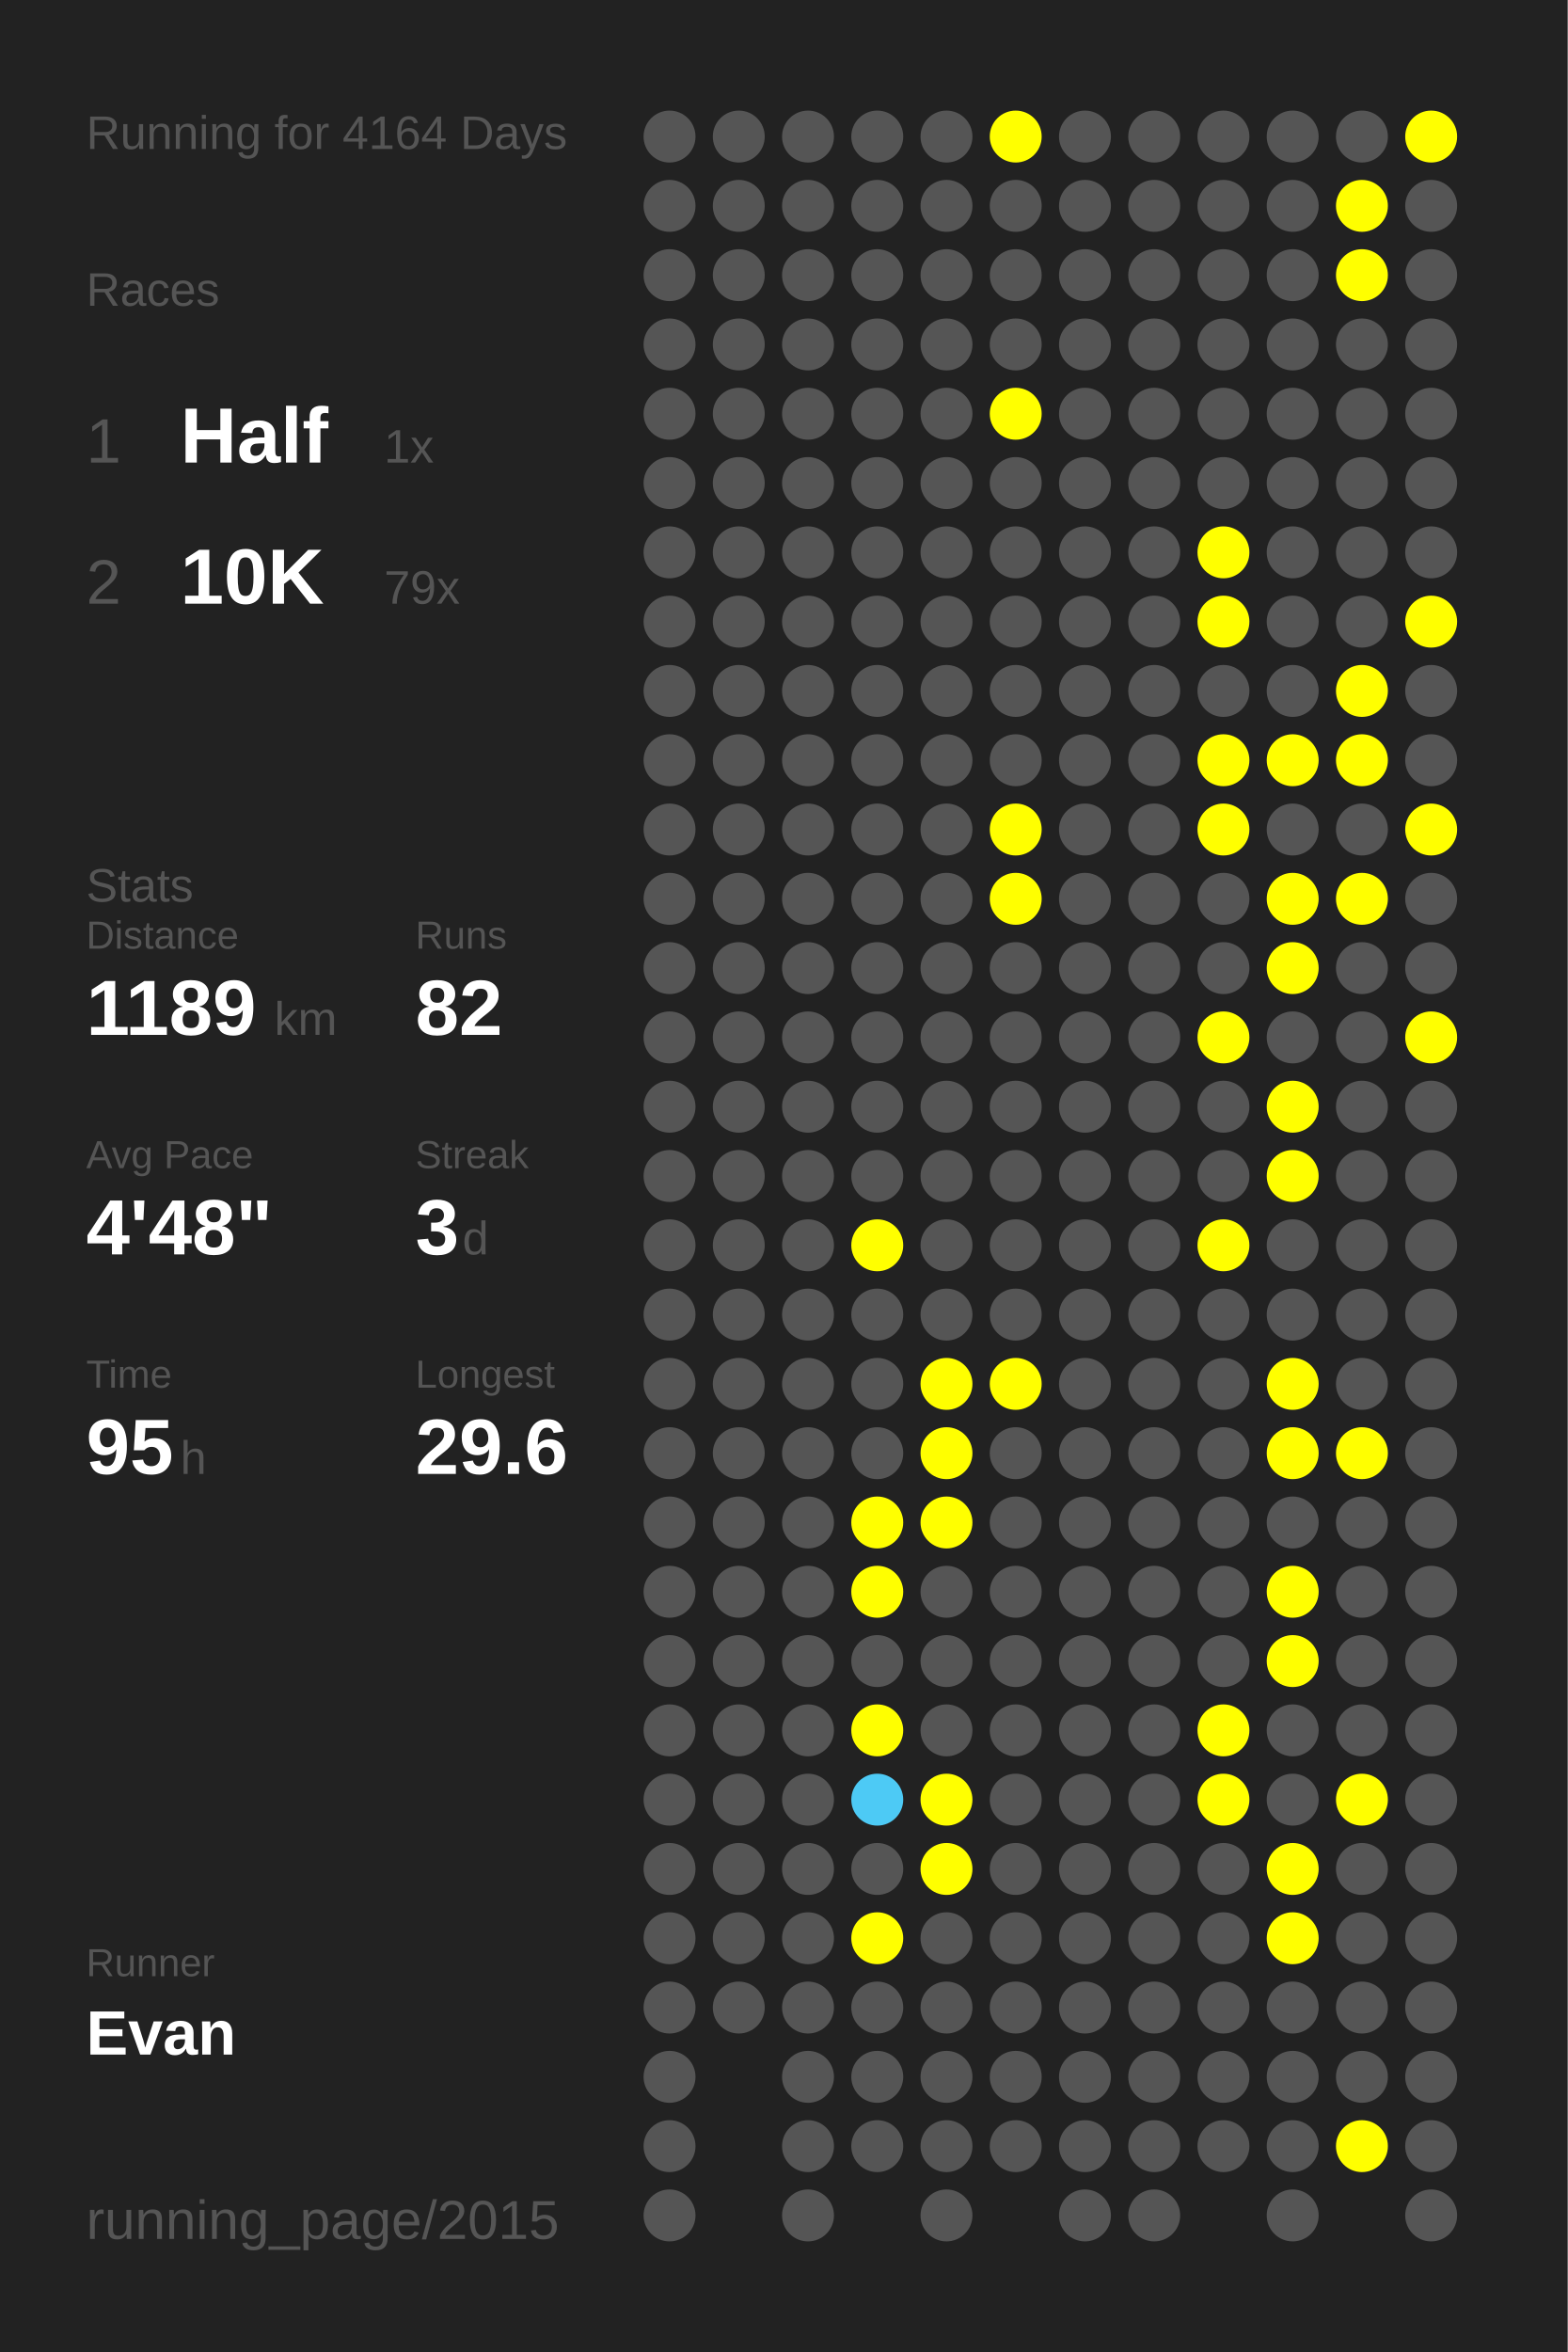
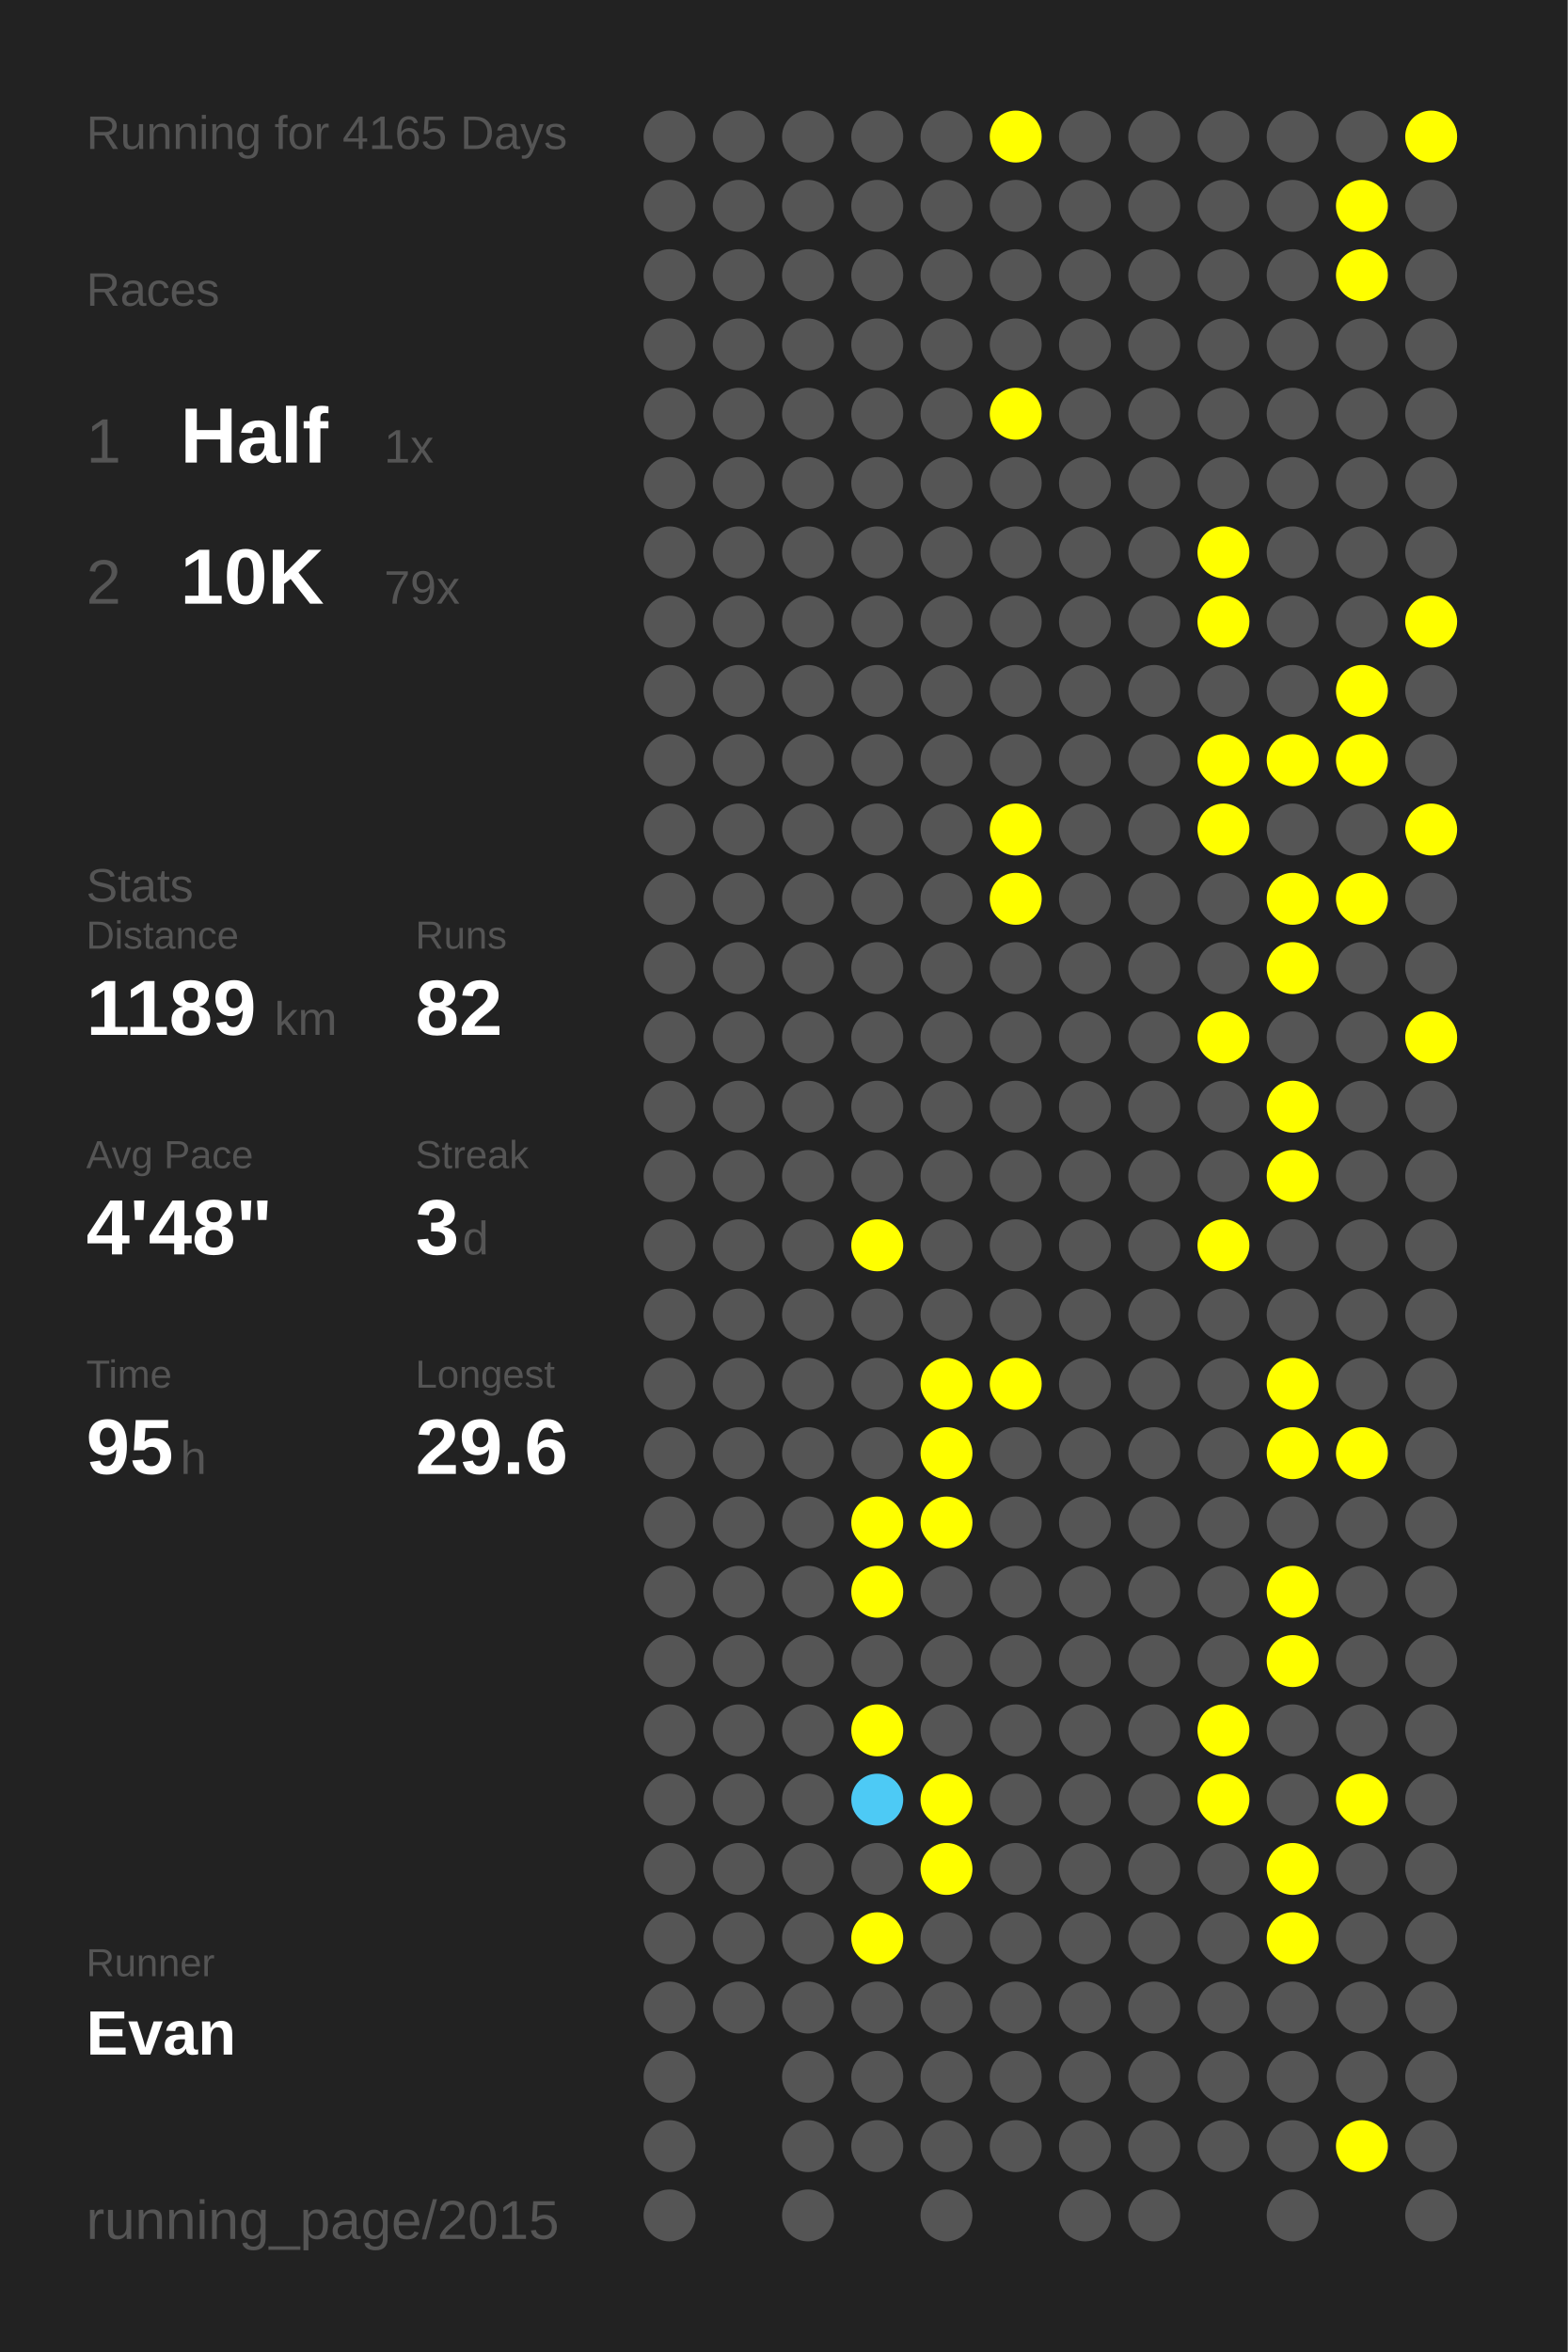
<svg xmlns="http://www.w3.org/2000/svg" baseProfile="full" height="300mm" version="1.1" viewBox="0,0,200,300" width="200mm">
  <defs />
  <rect fill="#222222" height="300" width="200" x="0" y="0" />
-   <text fill="#555555" style="font-size:6px; font-family:Arial;" x="11" y="19">Running for 4164 Days</text>
+   <text fill="#555555" style="font-size:6px; font-family:Arial;" x="11" y="19">Running for 4165 Days</text>
  <text fill="#555555" style="font-size:6px; font-family:Arial;" x="11" y="39">Races</text>
  <text fill="#555555" style="font-size:8px; font-family:Arial;" x="11" y="59">1</text>
  <text fill="#FFFFFF" style="font-size:10px; font-family:Arial; font-weight:bold;" x="23" y="59">Half</text>
  <text fill="#555555" style="font-size:6px; font-family:Arial;" x="49" y="59">1x</text>
  <text fill="#555555" style="font-size:8px; font-family:Arial;" x="11" y="77">2</text>
  <text fill="#FFFFFF" style="font-size:10px; font-family:Arial; font-weight:bold;" x="23" y="77">10K</text>
  <text fill="#555555" style="font-size:6px; font-family:Arial;" x="49" y="77">79x</text>
  <text fill="#555555" style="font-size:6px; font-family:Arial;" x="11" y="115">Stats</text>
  <text fill="#555555" style="font-size:5px; font-family:Arial;" x="11" y="121">Distance</text>
  <text fill="#FFFFFF" style="font-size:10px; font-family:Arial; font-weight:bold;" x="11" y="132">1189</text>
  <text fill="#555555" style="font-size:6px; font-family:Arial;" x="35" y="132">km</text>
  <text fill="#555555" style="font-size:5px; font-family:Arial;" x="53" y="121">Runs</text>
  <text fill="#FFFFFF" style="font-size:10px; font-family:Arial; font-weight:bold;" x="53" y="132">82</text>
  <text fill="#555555" style="font-size:5px; font-family:Arial;" x="11" y="149">Avg Pace</text>
  <text fill="#FFFFFF" style="font-size:10px; font-family:Arial; font-weight:bold;" x="11" y="160">4'48"</text>
  <text fill="#555555" style="font-size:5px; font-family:Arial;" x="53" y="149">Streak</text>
  <text fill="#FFFFFF" style="font-size:10px; font-family:Arial; font-weight:bold;" x="53" y="160">3</text>
  <text fill="#555555" style="font-size:6px; font-family:Arial;" x="59" y="160">d</text>
  <text fill="#555555" style="font-size:5px; font-family:Arial;" x="11" y="177">Time</text>
  <text fill="#FFFFFF" style="font-size:10px; font-family:Arial; font-weight:bold;" x="11" y="188">95</text>
  <text fill="#555555" style="font-size:6px; font-family:Arial;" x="23" y="188">h</text>
  <text fill="#555555" style="font-size:5px; font-family:Arial;" x="53" y="177">Longest</text>
  <text fill="#FFFFFF" style="font-size:10px; font-family:Arial; font-weight:bold;" x="53" y="188">29.6</text>
  <text fill="#555555" style="font-size:5px; font-family:Arial;" x="11" y="252.065">Runner</text>
  <text fill="#FFFFFF" style="font-size:8px; font-family:Arial; font-weight:bold;" x="11" y="262.065">Evan</text>
  <text fill="#555555" style="font-size:7px; font-family:Arial;" x="11" y="285.581">running_page/2015</text>
  <circle cx="85.417" cy="17.419" fill="#555555" r="3.312" />
  <circle cx="85.417" cy="26.258" fill="#555555" r="3.312" />
  <circle cx="85.417" cy="35.097" fill="#555555" r="3.312" />
  <circle cx="85.417" cy="43.935" fill="#555555" r="3.312" />
  <circle cx="85.417" cy="52.774" fill="#555555" r="3.312" />
  <circle cx="85.417" cy="61.613" fill="#555555" r="3.312" />
  <circle cx="85.417" cy="70.452" fill="#555555" r="3.312" />
  <circle cx="85.417" cy="79.29" fill="#555555" r="3.312" />
  <circle cx="85.417" cy="88.129" fill="#555555" r="3.312" />
  <circle cx="85.417" cy="96.968" fill="#555555" r="3.312" />
  <circle cx="85.417" cy="105.806" fill="#555555" r="3.312" />
  <circle cx="85.417" cy="114.645" fill="#555555" r="3.312" />
  <circle cx="85.417" cy="123.484" fill="#555555" r="3.312" />
  <circle cx="85.417" cy="132.323" fill="#555555" r="3.312" />
  <circle cx="85.417" cy="141.161" fill="#555555" r="3.312" />
  <circle cx="85.417" cy="150" fill="#555555" r="3.312" />
  <circle cx="85.417" cy="158.839" fill="#555555" r="3.312" />
  <circle cx="85.417" cy="167.677" fill="#555555" r="3.312" />
  <circle cx="85.417" cy="176.516" fill="#555555" r="3.312" />
  <circle cx="85.417" cy="185.355" fill="#555555" r="3.312" />
  <circle cx="85.417" cy="194.194" fill="#555555" r="3.312" />
  <circle cx="85.417" cy="203.032" fill="#555555" r="3.312" />
  <circle cx="85.417" cy="211.871" fill="#555555" r="3.312" />
  <circle cx="85.417" cy="220.71" fill="#555555" r="3.312" />
  <circle cx="85.417" cy="229.548" fill="#555555" r="3.312" />
  <circle cx="85.417" cy="238.387" fill="#555555" r="3.312" />
  <circle cx="85.417" cy="247.226" fill="#555555" r="3.312" />
  <circle cx="85.417" cy="256.065" fill="#555555" r="3.312" />
  <circle cx="85.417" cy="264.903" fill="#555555" r="3.312" />
  <circle cx="85.417" cy="273.742" fill="#555555" r="3.312" />
  <circle cx="85.417" cy="282.581" fill="#555555" r="3.312" />
  <circle cx="94.25" cy="17.419" fill="#555555" r="3.312" />
  <circle cx="94.25" cy="26.258" fill="#555555" r="3.312" />
  <circle cx="94.25" cy="35.097" fill="#555555" r="3.312" />
  <circle cx="94.25" cy="43.935" fill="#555555" r="3.312" />
  <circle cx="94.25" cy="52.774" fill="#555555" r="3.312" />
  <circle cx="94.25" cy="61.613" fill="#555555" r="3.312" />
  <circle cx="94.25" cy="70.452" fill="#555555" r="3.312" />
  <circle cx="94.25" cy="79.29" fill="#555555" r="3.312" />
  <circle cx="94.25" cy="88.129" fill="#555555" r="3.312" />
  <circle cx="94.25" cy="96.968" fill="#555555" r="3.312" />
  <circle cx="94.25" cy="105.806" fill="#555555" r="3.312" />
  <circle cx="94.25" cy="114.645" fill="#555555" r="3.312" />
  <circle cx="94.25" cy="123.484" fill="#555555" r="3.312" />
  <circle cx="94.25" cy="132.323" fill="#555555" r="3.312" />
  <circle cx="94.25" cy="141.161" fill="#555555" r="3.312" />
  <circle cx="94.25" cy="150" fill="#555555" r="3.312" />
  <circle cx="94.25" cy="158.839" fill="#555555" r="3.312" />
  <circle cx="94.25" cy="167.677" fill="#555555" r="3.312" />
  <circle cx="94.25" cy="176.516" fill="#555555" r="3.312" />
  <circle cx="94.25" cy="185.355" fill="#555555" r="3.312" />
  <circle cx="94.25" cy="194.194" fill="#555555" r="3.312" />
  <circle cx="94.25" cy="203.032" fill="#555555" r="3.312" />
  <circle cx="94.25" cy="211.871" fill="#555555" r="3.312" />
  <circle cx="94.25" cy="220.71" fill="#555555" r="3.312" />
  <circle cx="94.25" cy="229.548" fill="#555555" r="3.312" />
  <circle cx="94.25" cy="238.387" fill="#555555" r="3.312" />
  <circle cx="94.25" cy="247.226" fill="#555555" r="3.312" />
  <circle cx="94.25" cy="256.065" fill="#555555" r="3.312" />
  <circle cx="103.083" cy="17.419" fill="#555555" r="3.312" />
  <circle cx="103.083" cy="26.258" fill="#555555" r="3.312" />
  <circle cx="103.083" cy="35.097" fill="#555555" r="3.312" />
  <circle cx="103.083" cy="43.935" fill="#555555" r="3.312" />
  <circle cx="103.083" cy="52.774" fill="#555555" r="3.312" />
  <circle cx="103.083" cy="61.613" fill="#555555" r="3.312" />
  <circle cx="103.083" cy="70.452" fill="#555555" r="3.312" />
  <circle cx="103.083" cy="79.29" fill="#555555" r="3.312" />
  <circle cx="103.083" cy="88.129" fill="#555555" r="3.312" />
  <circle cx="103.083" cy="96.968" fill="#555555" r="3.312" />
  <circle cx="103.083" cy="105.806" fill="#555555" r="3.312" />
  <circle cx="103.083" cy="114.645" fill="#555555" r="3.312" />
  <circle cx="103.083" cy="123.484" fill="#555555" r="3.312" />
  <circle cx="103.083" cy="132.323" fill="#555555" r="3.312" />
  <circle cx="103.083" cy="141.161" fill="#555555" r="3.312" />
  <circle cx="103.083" cy="150" fill="#555555" r="3.312" />
  <circle cx="103.083" cy="158.839" fill="#555555" r="3.312" />
  <circle cx="103.083" cy="167.677" fill="#555555" r="3.312" />
  <circle cx="103.083" cy="176.516" fill="#555555" r="3.312" />
  <circle cx="103.083" cy="185.355" fill="#555555" r="3.312" />
  <circle cx="103.083" cy="194.194" fill="#555555" r="3.312" />
  <circle cx="103.083" cy="203.032" fill="#555555" r="3.312" />
  <circle cx="103.083" cy="211.871" fill="#555555" r="3.312" />
  <circle cx="103.083" cy="220.71" fill="#555555" r="3.312" />
  <circle cx="103.083" cy="229.548" fill="#555555" r="3.312" />
  <circle cx="103.083" cy="238.387" fill="#555555" r="3.312" />
  <circle cx="103.083" cy="247.226" fill="#555555" r="3.312" />
  <circle cx="103.083" cy="256.065" fill="#555555" r="3.312" />
  <circle cx="103.083" cy="264.903" fill="#555555" r="3.312" />
  <circle cx="103.083" cy="273.742" fill="#555555" r="3.312" />
  <circle cx="103.083" cy="282.581" fill="#555555" r="3.312" />
  <circle cx="111.917" cy="17.419" fill="#555555" r="3.312" />
  <circle cx="111.917" cy="26.258" fill="#555555" r="3.312" />
  <circle cx="111.917" cy="35.097" fill="#555555" r="3.312" />
  <circle cx="111.917" cy="43.935" fill="#555555" r="3.312" />
  <circle cx="111.917" cy="52.774" fill="#555555" r="3.312" />
  <circle cx="111.917" cy="61.613" fill="#555555" r="3.312" />
  <circle cx="111.917" cy="70.452" fill="#555555" r="3.312" />
  <circle cx="111.917" cy="79.29" fill="#555555" r="3.312" />
  <circle cx="111.917" cy="88.129" fill="#555555" r="3.312" />
  <circle cx="111.917" cy="96.968" fill="#555555" r="3.312" />
  <circle cx="111.917" cy="105.806" fill="#555555" r="3.312" />
  <circle cx="111.917" cy="114.645" fill="#555555" r="3.312" />
  <circle cx="111.917" cy="123.484" fill="#555555" r="3.312" />
  <circle cx="111.917" cy="132.323" fill="#555555" r="3.312" />
  <circle cx="111.917" cy="141.161" fill="#555555" r="3.312" />
  <circle cx="111.917" cy="150" fill="#555555" r="3.312" />
  <circle cx="111.917" cy="158.839" fill="#FFFF00" r="3.312" />
  <circle cx="111.917" cy="167.677" fill="#555555" r="3.312" />
  <circle cx="111.917" cy="176.516" fill="#555555" r="3.312" />
  <circle cx="111.917" cy="185.355" fill="#555555" r="3.312" />
  <circle cx="111.917" cy="194.194" fill="#FFFF00" r="3.312" />
  <circle cx="111.917" cy="203.032" fill="#FFFF00" r="3.312" />
  <circle cx="111.917" cy="211.871" fill="#555555" r="3.312" />
  <circle cx="111.917" cy="220.71" fill="#FFFF00" r="3.312" />
  <circle cx="111.917" cy="229.548" fill="#4dcaf5" r="3.312" />
  <circle cx="111.917" cy="238.387" fill="#555555" r="3.312" />
  <circle cx="111.917" cy="247.226" fill="#FFFF00" r="3.312" />
  <circle cx="111.917" cy="256.065" fill="#555555" r="3.312" />
  <circle cx="111.917" cy="264.903" fill="#555555" r="3.312" />
  <circle cx="111.917" cy="273.742" fill="#555555" r="3.312" />
  <circle cx="120.75" cy="17.419" fill="#555555" r="3.312" />
  <circle cx="120.75" cy="26.258" fill="#555555" r="3.312" />
  <circle cx="120.75" cy="35.097" fill="#555555" r="3.312" />
  <circle cx="120.75" cy="43.935" fill="#555555" r="3.312" />
  <circle cx="120.75" cy="52.774" fill="#555555" r="3.312" />
  <circle cx="120.75" cy="61.613" fill="#555555" r="3.312" />
  <circle cx="120.75" cy="70.452" fill="#555555" r="3.312" />
  <circle cx="120.75" cy="79.29" fill="#555555" r="3.312" />
  <circle cx="120.75" cy="88.129" fill="#555555" r="3.312" />
  <circle cx="120.75" cy="96.968" fill="#555555" r="3.312" />
  <circle cx="120.75" cy="105.806" fill="#555555" r="3.312" />
  <circle cx="120.75" cy="114.645" fill="#555555" r="3.312" />
  <circle cx="120.75" cy="123.484" fill="#555555" r="3.312" />
  <circle cx="120.75" cy="132.323" fill="#555555" r="3.312" />
  <circle cx="120.75" cy="141.161" fill="#555555" r="3.312" />
  <circle cx="120.75" cy="150" fill="#555555" r="3.312" />
  <circle cx="120.75" cy="158.839" fill="#555555" r="3.312" />
  <circle cx="120.75" cy="167.677" fill="#555555" r="3.312" />
  <circle cx="120.75" cy="176.516" fill="#FFFF00" r="3.312" />
  <circle cx="120.75" cy="185.355" fill="#FFFF00" r="3.312" />
  <circle cx="120.75" cy="194.194" fill="#FFFF00" r="3.312" />
  <circle cx="120.75" cy="203.032" fill="#555555" r="3.312" />
  <circle cx="120.75" cy="211.871" fill="#555555" r="3.312" />
  <circle cx="120.75" cy="220.71" fill="#555555" r="3.312" />
  <circle cx="120.75" cy="229.548" fill="#FFFF00" r="3.312" />
  <circle cx="120.75" cy="238.387" fill="#FFFF00" r="3.312" />
  <circle cx="120.75" cy="247.226" fill="#555555" r="3.312" />
  <circle cx="120.75" cy="256.065" fill="#555555" r="3.312" />
  <circle cx="120.75" cy="264.903" fill="#555555" r="3.312" />
  <circle cx="120.75" cy="273.742" fill="#555555" r="3.312" />
  <circle cx="120.75" cy="282.581" fill="#555555" r="3.312" />
  <circle cx="129.583" cy="17.419" fill="#FFFF00" r="3.312" />
  <circle cx="129.583" cy="26.258" fill="#555555" r="3.312" />
  <circle cx="129.583" cy="35.097" fill="#555555" r="3.312" />
  <circle cx="129.583" cy="43.935" fill="#555555" r="3.312" />
  <circle cx="129.583" cy="52.774" fill="#FFFF00" r="3.312" />
  <circle cx="129.583" cy="61.613" fill="#555555" r="3.312" />
  <circle cx="129.583" cy="70.452" fill="#555555" r="3.312" />
  <circle cx="129.583" cy="79.29" fill="#555555" r="3.312" />
  <circle cx="129.583" cy="88.129" fill="#555555" r="3.312" />
  <circle cx="129.583" cy="96.968" fill="#555555" r="3.312" />
  <circle cx="129.583" cy="105.806" fill="#FFFF00" r="3.312" />
  <circle cx="129.583" cy="114.645" fill="#FFFF00" r="3.312" />
  <circle cx="129.583" cy="123.484" fill="#555555" r="3.312" />
  <circle cx="129.583" cy="132.323" fill="#555555" r="3.312" />
  <circle cx="129.583" cy="141.161" fill="#555555" r="3.312" />
  <circle cx="129.583" cy="150" fill="#555555" r="3.312" />
  <circle cx="129.583" cy="158.839" fill="#555555" r="3.312" />
  <circle cx="129.583" cy="167.677" fill="#555555" r="3.312" />
  <circle cx="129.583" cy="176.516" fill="#FFFF00" r="3.312" />
  <circle cx="129.583" cy="185.355" fill="#555555" r="3.312" />
  <circle cx="129.583" cy="194.194" fill="#555555" r="3.312" />
  <circle cx="129.583" cy="203.032" fill="#555555" r="3.312" />
  <circle cx="129.583" cy="211.871" fill="#555555" r="3.312" />
  <circle cx="129.583" cy="220.71" fill="#555555" r="3.312" />
  <circle cx="129.583" cy="229.548" fill="#555555" r="3.312" />
  <circle cx="129.583" cy="238.387" fill="#555555" r="3.312" />
  <circle cx="129.583" cy="247.226" fill="#555555" r="3.312" />
  <circle cx="129.583" cy="256.065" fill="#555555" r="3.312" />
  <circle cx="129.583" cy="264.903" fill="#555555" r="3.312" />
  <circle cx="129.583" cy="273.742" fill="#555555" r="3.312" />
  <circle cx="138.417" cy="17.419" fill="#555555" r="3.312" />
  <circle cx="138.417" cy="26.258" fill="#555555" r="3.312" />
  <circle cx="138.417" cy="35.097" fill="#555555" r="3.312" />
  <circle cx="138.417" cy="43.935" fill="#555555" r="3.312" />
  <circle cx="138.417" cy="52.774" fill="#555555" r="3.312" />
  <circle cx="138.417" cy="61.613" fill="#555555" r="3.312" />
  <circle cx="138.417" cy="70.452" fill="#555555" r="3.312" />
  <circle cx="138.417" cy="79.29" fill="#555555" r="3.312" />
  <circle cx="138.417" cy="88.129" fill="#555555" r="3.312" />
  <circle cx="138.417" cy="96.968" fill="#555555" r="3.312" />
  <circle cx="138.417" cy="105.806" fill="#555555" r="3.312" />
  <circle cx="138.417" cy="114.645" fill="#555555" r="3.312" />
  <circle cx="138.417" cy="123.484" fill="#555555" r="3.312" />
  <circle cx="138.417" cy="132.323" fill="#555555" r="3.312" />
  <circle cx="138.417" cy="141.161" fill="#555555" r="3.312" />
  <circle cx="138.417" cy="150" fill="#555555" r="3.312" />
  <circle cx="138.417" cy="158.839" fill="#555555" r="3.312" />
  <circle cx="138.417" cy="167.677" fill="#555555" r="3.312" />
  <circle cx="138.417" cy="176.516" fill="#555555" r="3.312" />
  <circle cx="138.417" cy="185.355" fill="#555555" r="3.312" />
  <circle cx="138.417" cy="194.194" fill="#555555" r="3.312" />
  <circle cx="138.417" cy="203.032" fill="#555555" r="3.312" />
  <circle cx="138.417" cy="211.871" fill="#555555" r="3.312" />
  <circle cx="138.417" cy="220.71" fill="#555555" r="3.312" />
  <circle cx="138.417" cy="229.548" fill="#555555" r="3.312" />
  <circle cx="138.417" cy="238.387" fill="#555555" r="3.312" />
  <circle cx="138.417" cy="247.226" fill="#555555" r="3.312" />
  <circle cx="138.417" cy="256.065" fill="#555555" r="3.312" />
  <circle cx="138.417" cy="264.903" fill="#555555" r="3.312" />
  <circle cx="138.417" cy="273.742" fill="#555555" r="3.312" />
  <circle cx="138.417" cy="282.581" fill="#555555" r="3.312" />
  <circle cx="147.25" cy="17.419" fill="#555555" r="3.312" />
  <circle cx="147.25" cy="26.258" fill="#555555" r="3.312" />
  <circle cx="147.25" cy="35.097" fill="#555555" r="3.312" />
  <circle cx="147.25" cy="43.935" fill="#555555" r="3.312" />
  <circle cx="147.25" cy="52.774" fill="#555555" r="3.312" />
  <circle cx="147.25" cy="61.613" fill="#555555" r="3.312" />
  <circle cx="147.25" cy="70.452" fill="#555555" r="3.312" />
  <circle cx="147.25" cy="79.29" fill="#555555" r="3.312" />
  <circle cx="147.25" cy="88.129" fill="#555555" r="3.312" />
  <circle cx="147.25" cy="96.968" fill="#555555" r="3.312" />
  <circle cx="147.25" cy="105.806" fill="#555555" r="3.312" />
  <circle cx="147.25" cy="114.645" fill="#555555" r="3.312" />
  <circle cx="147.25" cy="123.484" fill="#555555" r="3.312" />
  <circle cx="147.25" cy="132.323" fill="#555555" r="3.312" />
  <circle cx="147.25" cy="141.161" fill="#555555" r="3.312" />
  <circle cx="147.25" cy="150" fill="#555555" r="3.312" />
  <circle cx="147.25" cy="158.839" fill="#555555" r="3.312" />
  <circle cx="147.25" cy="167.677" fill="#555555" r="3.312" />
  <circle cx="147.25" cy="176.516" fill="#555555" r="3.312" />
  <circle cx="147.25" cy="185.355" fill="#555555" r="3.312" />
  <circle cx="147.25" cy="194.194" fill="#555555" r="3.312" />
  <circle cx="147.25" cy="203.032" fill="#555555" r="3.312" />
  <circle cx="147.25" cy="211.871" fill="#555555" r="3.312" />
  <circle cx="147.25" cy="220.71" fill="#555555" r="3.312" />
  <circle cx="147.25" cy="229.548" fill="#555555" r="3.312" />
  <circle cx="147.25" cy="238.387" fill="#555555" r="3.312" />
  <circle cx="147.25" cy="247.226" fill="#555555" r="3.312" />
  <circle cx="147.25" cy="256.065" fill="#555555" r="3.312" />
  <circle cx="147.25" cy="264.903" fill="#555555" r="3.312" />
  <circle cx="147.25" cy="273.742" fill="#555555" r="3.312" />
  <circle cx="147.25" cy="282.581" fill="#555555" r="3.312" />
  <circle cx="156.083" cy="17.419" fill="#555555" r="3.312" />
  <circle cx="156.083" cy="26.258" fill="#555555" r="3.312" />
  <circle cx="156.083" cy="35.097" fill="#555555" r="3.312" />
  <circle cx="156.083" cy="43.935" fill="#555555" r="3.312" />
  <circle cx="156.083" cy="52.774" fill="#555555" r="3.312" />
  <circle cx="156.083" cy="61.613" fill="#555555" r="3.312" />
  <circle cx="156.083" cy="70.452" fill="#FFFF00" r="3.312" />
  <circle cx="156.083" cy="79.29" fill="#FFFF00" r="3.312" />
  <circle cx="156.083" cy="88.129" fill="#555555" r="3.312" />
  <circle cx="156.083" cy="96.968" fill="#FFFF00" r="3.312" />
  <circle cx="156.083" cy="105.806" fill="#FFFF00" r="3.312" />
  <circle cx="156.083" cy="114.645" fill="#555555" r="3.312" />
  <circle cx="156.083" cy="123.484" fill="#555555" r="3.312" />
  <circle cx="156.083" cy="132.323" fill="#FFFF00" r="3.312" />
  <circle cx="156.083" cy="141.161" fill="#555555" r="3.312" />
  <circle cx="156.083" cy="150" fill="#555555" r="3.312" />
  <circle cx="156.083" cy="158.839" fill="#FFFF00" r="3.312" />
  <circle cx="156.083" cy="167.677" fill="#555555" r="3.312" />
  <circle cx="156.083" cy="176.516" fill="#555555" r="3.312" />
  <circle cx="156.083" cy="185.355" fill="#555555" r="3.312" />
  <circle cx="156.083" cy="194.194" fill="#555555" r="3.312" />
  <circle cx="156.083" cy="203.032" fill="#555555" r="3.312" />
  <circle cx="156.083" cy="211.871" fill="#555555" r="3.312" />
  <circle cx="156.083" cy="220.71" fill="#FFFF00" r="3.312" />
  <circle cx="156.083" cy="229.548" fill="#FFFF00" r="3.312" />
  <circle cx="156.083" cy="238.387" fill="#555555" r="3.312" />
  <circle cx="156.083" cy="247.226" fill="#555555" r="3.312" />
  <circle cx="156.083" cy="256.065" fill="#555555" r="3.312" />
  <circle cx="156.083" cy="264.903" fill="#555555" r="3.312" />
  <circle cx="156.083" cy="273.742" fill="#555555" r="3.312" />
  <circle cx="164.917" cy="17.419" fill="#555555" r="3.312" />
  <circle cx="164.917" cy="26.258" fill="#555555" r="3.312" />
  <circle cx="164.917" cy="35.097" fill="#555555" r="3.312" />
  <circle cx="164.917" cy="43.935" fill="#555555" r="3.312" />
  <circle cx="164.917" cy="52.774" fill="#555555" r="3.312" />
  <circle cx="164.917" cy="61.613" fill="#555555" r="3.312" />
  <circle cx="164.917" cy="70.452" fill="#555555" r="3.312" />
  <circle cx="164.917" cy="79.29" fill="#555555" r="3.312" />
  <circle cx="164.917" cy="88.129" fill="#555555" r="3.312" />
  <circle cx="164.917" cy="96.968" fill="#FFFF00" r="3.312" />
  <circle cx="164.917" cy="105.806" fill="#555555" r="3.312" />
  <circle cx="164.917" cy="114.645" fill="#FFFF00" r="3.312" />
  <circle cx="164.917" cy="123.484" fill="#FFFF00" r="3.312" />
  <circle cx="164.917" cy="132.323" fill="#555555" r="3.312" />
  <circle cx="164.917" cy="141.161" fill="#FFFF00" r="3.312" />
  <circle cx="164.917" cy="150" fill="#FFFF00" r="3.312" />
  <circle cx="164.917" cy="158.839" fill="#555555" r="3.312" />
  <circle cx="164.917" cy="167.677" fill="#555555" r="3.312" />
  <circle cx="164.917" cy="176.516" fill="#FFFF00" r="3.312" />
  <circle cx="164.917" cy="185.355" fill="#FFFF00" r="3.312" />
  <circle cx="164.917" cy="194.194" fill="#555555" r="3.312" />
  <circle cx="164.917" cy="203.032" fill="#FFFF00" r="3.312" />
  <circle cx="164.917" cy="211.871" fill="#FFFF00" r="3.312" />
  <circle cx="164.917" cy="220.71" fill="#555555" r="3.312" />
  <circle cx="164.917" cy="229.548" fill="#555555" r="3.312" />
  <circle cx="164.917" cy="238.387" fill="#FFFF00" r="3.312" />
  <circle cx="164.917" cy="247.226" fill="#FFFF00" r="3.312" />
  <circle cx="164.917" cy="256.065" fill="#555555" r="3.312" />
  <circle cx="164.917" cy="264.903" fill="#555555" r="3.312" />
  <circle cx="164.917" cy="273.742" fill="#555555" r="3.312" />
  <circle cx="164.917" cy="282.581" fill="#555555" r="3.312" />
  <circle cx="173.75" cy="17.419" fill="#555555" r="3.312" />
  <circle cx="173.75" cy="26.258" fill="#FFFF00" r="3.312" />
  <circle cx="173.75" cy="35.097" fill="#FFFF00" r="3.312" />
  <circle cx="173.75" cy="43.935" fill="#555555" r="3.312" />
  <circle cx="173.75" cy="52.774" fill="#555555" r="3.312" />
  <circle cx="173.75" cy="61.613" fill="#555555" r="3.312" />
  <circle cx="173.75" cy="70.452" fill="#555555" r="3.312" />
  <circle cx="173.75" cy="79.29" fill="#555555" r="3.312" />
  <circle cx="173.75" cy="88.129" fill="#FFFF00" r="3.312" />
  <circle cx="173.75" cy="96.968" fill="#FFFF00" r="3.312" />
  <circle cx="173.75" cy="105.806" fill="#555555" r="3.312" />
  <circle cx="173.75" cy="114.645" fill="#FFFF00" r="3.312" />
  <circle cx="173.75" cy="123.484" fill="#555555" r="3.312" />
  <circle cx="173.75" cy="132.323" fill="#555555" r="3.312" />
  <circle cx="173.75" cy="141.161" fill="#555555" r="3.312" />
  <circle cx="173.75" cy="150" fill="#555555" r="3.312" />
  <circle cx="173.75" cy="158.839" fill="#555555" r="3.312" />
  <circle cx="173.75" cy="167.677" fill="#555555" r="3.312" />
  <circle cx="173.75" cy="176.516" fill="#555555" r="3.312" />
  <circle cx="173.75" cy="185.355" fill="#FFFF00" r="3.312" />
  <circle cx="173.75" cy="194.194" fill="#555555" r="3.312" />
  <circle cx="173.75" cy="203.032" fill="#555555" r="3.312" />
  <circle cx="173.75" cy="211.871" fill="#555555" r="3.312" />
  <circle cx="173.75" cy="220.71" fill="#555555" r="3.312" />
  <circle cx="173.75" cy="229.548" fill="#FFFF00" r="3.312" />
  <circle cx="173.75" cy="238.387" fill="#555555" r="3.312" />
  <circle cx="173.75" cy="247.226" fill="#555555" r="3.312" />
  <circle cx="173.75" cy="256.065" fill="#555555" r="3.312" />
  <circle cx="173.75" cy="264.903" fill="#555555" r="3.312" />
  <circle cx="173.75" cy="273.742" fill="#FFFF00" r="3.312" />
  <circle cx="182.583" cy="17.419" fill="#FFFF00" r="3.312" />
  <circle cx="182.583" cy="26.258" fill="#555555" r="3.312" />
  <circle cx="182.583" cy="35.097" fill="#555555" r="3.312" />
  <circle cx="182.583" cy="43.935" fill="#555555" r="3.312" />
  <circle cx="182.583" cy="52.774" fill="#555555" r="3.312" />
  <circle cx="182.583" cy="61.613" fill="#555555" r="3.312" />
  <circle cx="182.583" cy="70.452" fill="#555555" r="3.312" />
  <circle cx="182.583" cy="79.29" fill="#FFFF00" r="3.312" />
  <circle cx="182.583" cy="88.129" fill="#555555" r="3.312" />
  <circle cx="182.583" cy="96.968" fill="#555555" r="3.312" />
  <circle cx="182.583" cy="105.806" fill="#FFFF00" r="3.312" />
  <circle cx="182.583" cy="114.645" fill="#555555" r="3.312" />
  <circle cx="182.583" cy="123.484" fill="#555555" r="3.312" />
  <circle cx="182.583" cy="132.323" fill="#FFFF00" r="3.312" />
  <circle cx="182.583" cy="141.161" fill="#555555" r="3.312" />
  <circle cx="182.583" cy="150" fill="#555555" r="3.312" />
  <circle cx="182.583" cy="158.839" fill="#555555" r="3.312" />
  <circle cx="182.583" cy="167.677" fill="#555555" r="3.312" />
  <circle cx="182.583" cy="176.516" fill="#555555" r="3.312" />
  <circle cx="182.583" cy="185.355" fill="#555555" r="3.312" />
  <circle cx="182.583" cy="194.194" fill="#555555" r="3.312" />
  <circle cx="182.583" cy="203.032" fill="#555555" r="3.312" />
  <circle cx="182.583" cy="211.871" fill="#555555" r="3.312" />
  <circle cx="182.583" cy="220.71" fill="#555555" r="3.312" />
  <circle cx="182.583" cy="229.548" fill="#555555" r="3.312" />
  <circle cx="182.583" cy="238.387" fill="#555555" r="3.312" />
  <circle cx="182.583" cy="247.226" fill="#555555" r="3.312" />
  <circle cx="182.583" cy="256.065" fill="#555555" r="3.312" />
  <circle cx="182.583" cy="264.903" fill="#555555" r="3.312" />
  <circle cx="182.583" cy="273.742" fill="#555555" r="3.312" />
  <circle cx="182.583" cy="282.581" fill="#555555" r="3.312" />
</svg>
